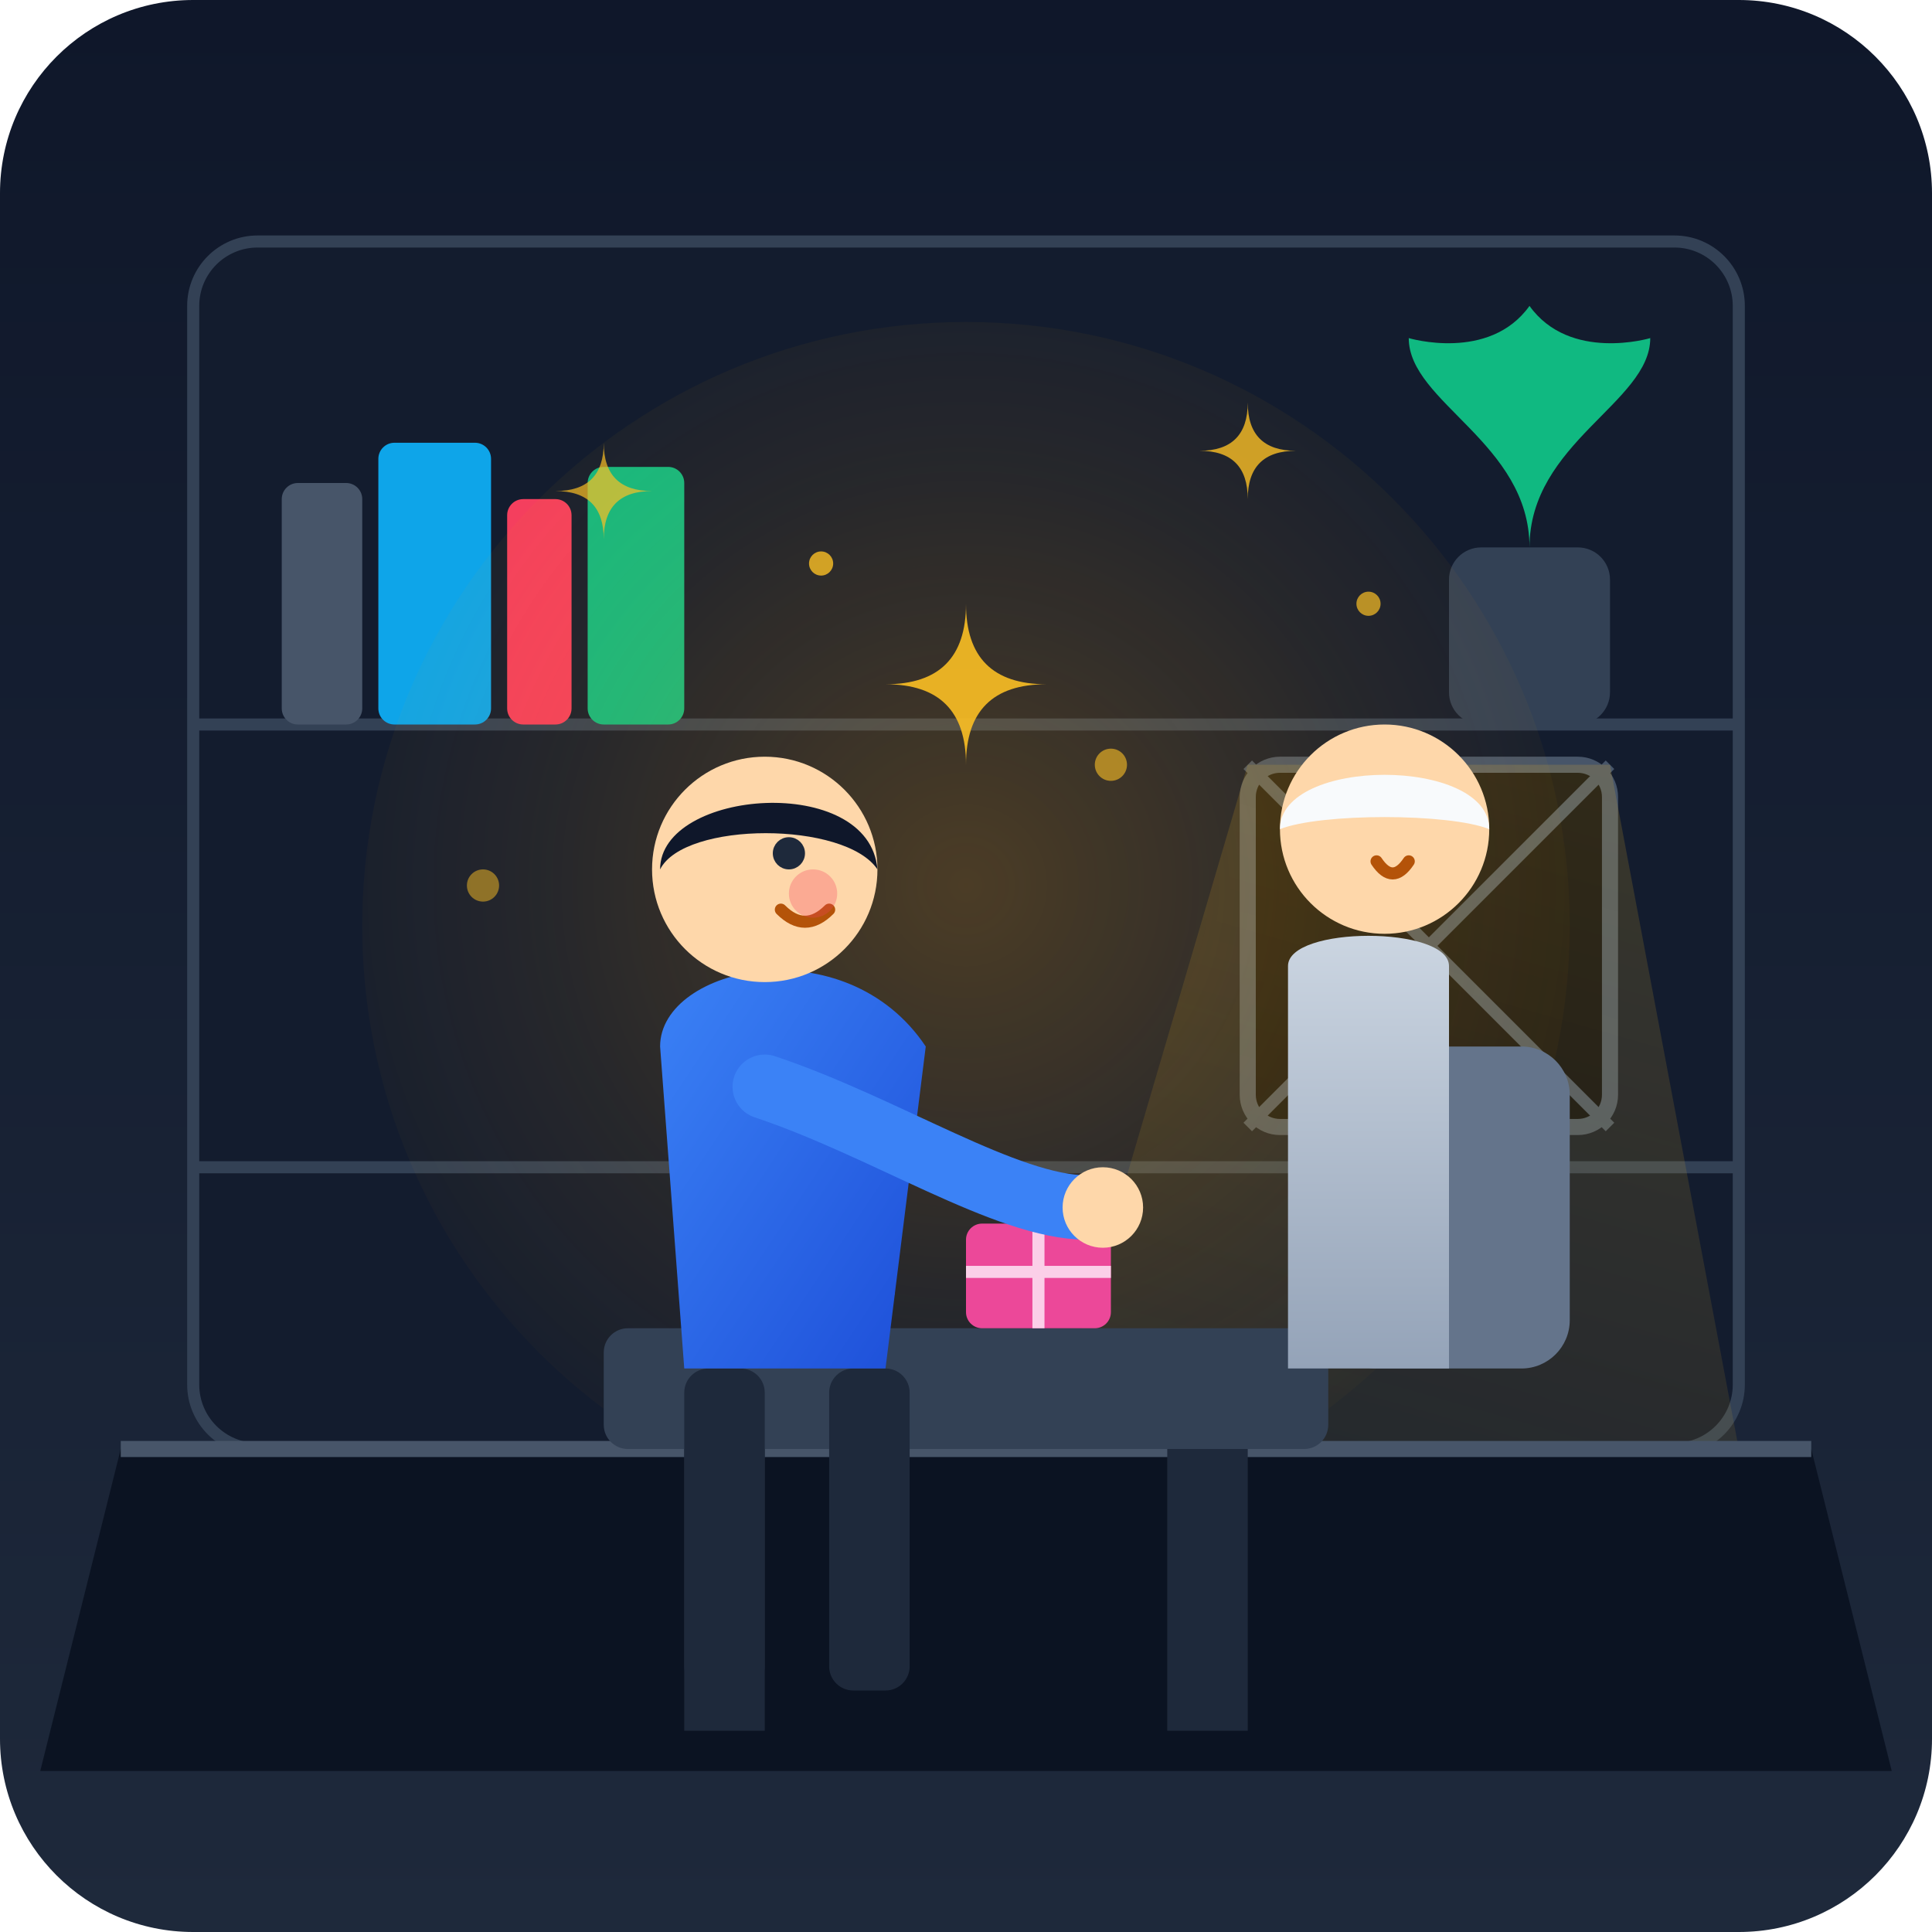
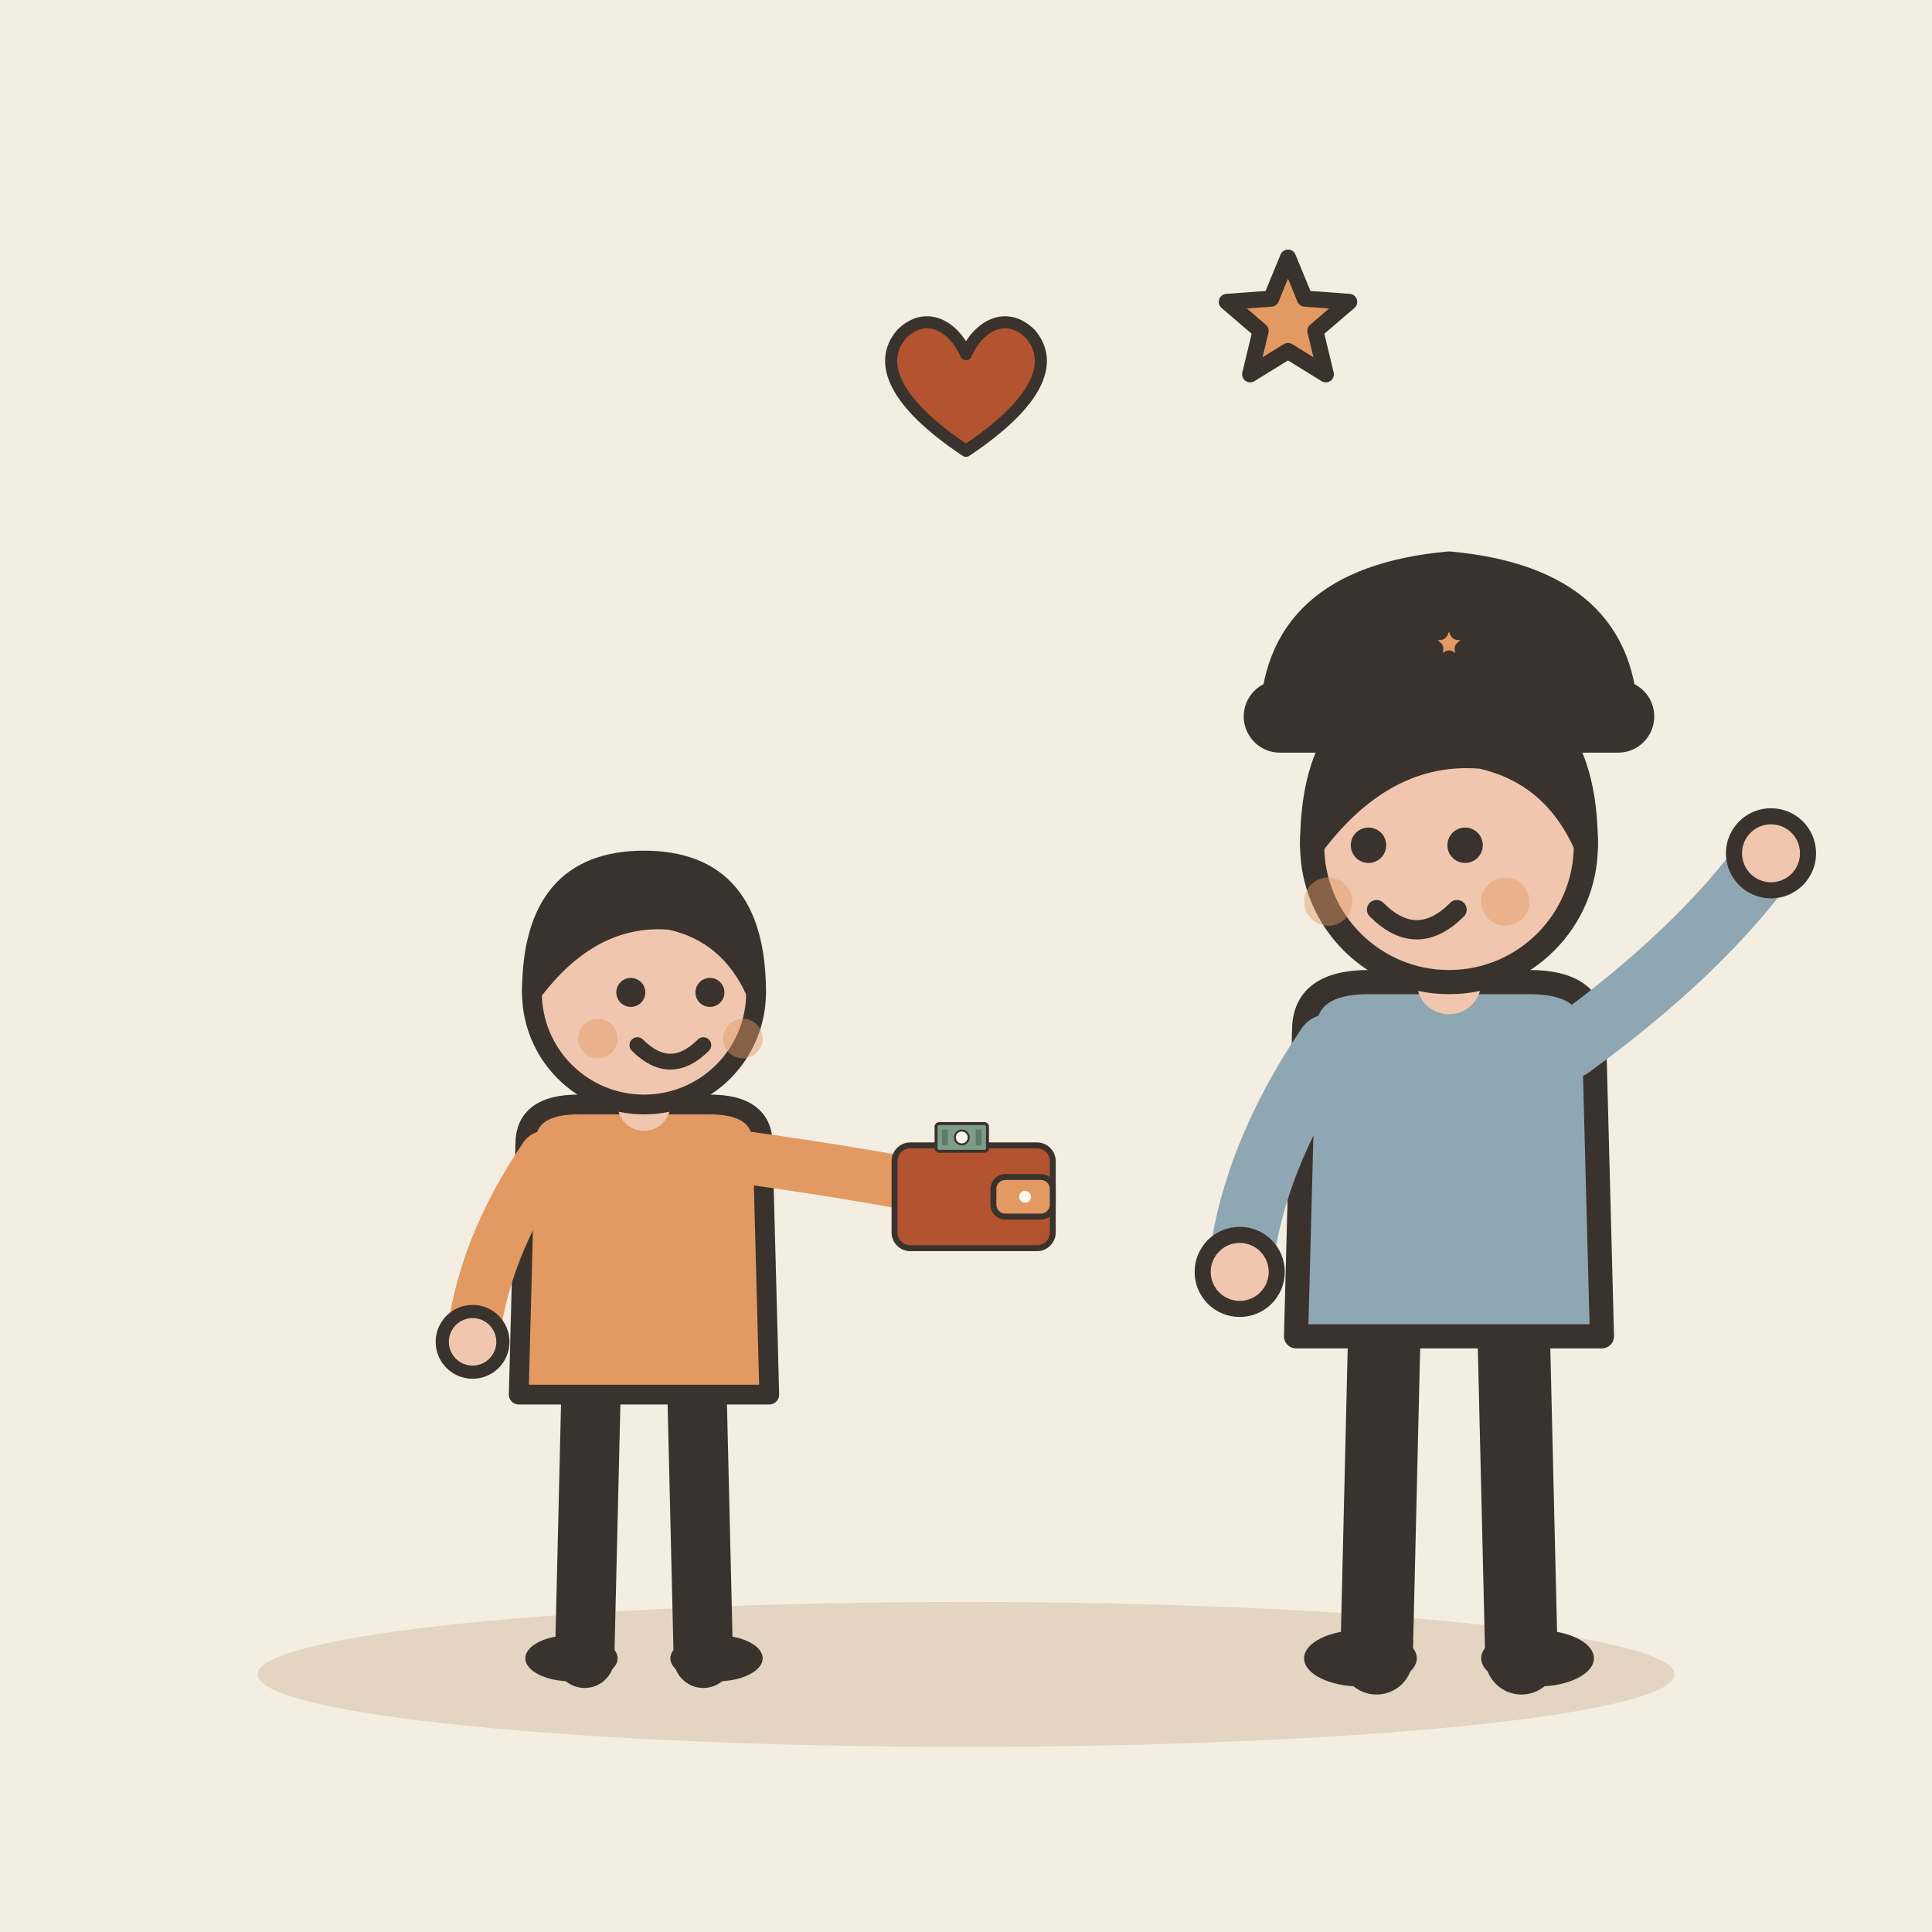
- <svg xmlns="http://www.w3.org/2000/svg" width="240" height="240" viewBox="0 0 240 240">
-   <defs>
-     <linearGradient id="bgGrad" x1="0" y1="0" x2="0" y2="240" gradientUnits="userSpaceOnUse">
-       <stop offset="0" stop-color="#0f172a" />
-       <stop offset="1" stop-color="#1e293b" />
-     </linearGradient>
-     <radialGradient id="auraGlow" cx="120" cy="110" r="90" gradientUnits="userSpaceOnUse">
-       <stop offset="0" stop-color="#f59e0b" stop-opacity="0.25" />
-       <stop offset="0.6" stop-color="#f59e0b" stop-opacity="0.08" />
-       <stop offset="1" stop-color="#f59e0b" stop-opacity="0" />
-     </radialGradient>
-     <linearGradient id="lightBeam" x1="120" y1="30" x2="60" y2="240" gradientUnits="userSpaceOnUse">
-       <stop offset="0" stop-color="#fbbf24" stop-opacity="0.2" />
-       <stop offset="1" stop-color="#fbbf24" stop-opacity="0.0" />
-     </linearGradient>
-     <linearGradient id="coatGrad" x1="0" y1="0" x2="1" y2="1">
-       <stop offset="0" stop-color="#3b82f6" />
-       <stop offset="1" stop-color="#1d4ed8" />
-     </linearGradient>
-     <linearGradient id="elderRobe" x1="0" y1="0" x2="0" y2="1">
-       <stop offset="0" stop-color="#cbd5e1" />
-       <stop offset="1" stop-color="#94a3b8" />
-     </linearGradient>
-   </defs>
-   <rect width="240" height="240" rx="24" fill="url(#bgGrad)" />
-   <rect x="24" y="30" width="192" height="150" rx="8" fill="#131c2e" stroke="#334155" stroke-width="1.5" />
-   <line x1="24" y1="90" x2="216" y2="90" stroke="#334155" stroke-width="1.5" />
-   <line x1="24" y1="145" x2="216" y2="145" stroke="#334155" stroke-width="1.5" />
-   <rect x="35" y="60" width="10" height="30" rx="2" fill="#475569" />
-   <rect x="47" y="55" width="14" height="35" rx="2" fill="#0ea5e9" />
-   <rect x="63" y="62" width="8" height="28" rx="2" fill="#f43f5e" />
-   <rect x="73" y="58" width="12" height="32" rx="2" fill="#10b981" />
-   <rect x="180" y="68" width="20" height="22" rx="4" fill="#334155" />
-   <path d="M190 68 C190 55, 175 50, 175 42 C175 42, 185 45, 190 38 C195 45, 205 42, 205 42 C205 50, 190 55, 190 68 Z" fill="#10b981" />
-   <rect x="155" y="95" width="45" height="45" rx="4" fill="#090d16" stroke="#475569" stroke-width="2" />
-   <path d="M155 95 L200 140 M200 95 L155 140" stroke="#475569" stroke-width="1.5" />
-   <polygon points="155,95 200,95 216,180 130,180" fill="url(#lightBeam)" />
-   <circle cx="120" cy="115" r="75" fill="url(#auraGlow)" />
-   <path d="M15 180 L225 180 L235 220 L5 220 Z" fill="#0b1322" />
-   <line x1="15" y1="180" x2="225" y2="180" stroke="#475569" stroke-width="2" />
-   <rect x="75" y="165" width="90" height="15" rx="3" fill="#334155" />
-   <rect x="85" y="180" width="10" height="35" fill="#1e293b" />
-   <rect x="145" y="180" width="10" height="35" fill="#1e293b" />
-   <circle cx="100" cy="160" r="7" fill="#f8fafc" />
-   <path d="M107 157 C111 157, 112 163, 107 163" stroke="#f8fafc" stroke-width="1.5" fill="none" />
-   <rect x="120" y="152" width="18" height="13" rx="2" fill="#ec4899" />
-   <path d="M129 152 V165 M120 158 H138" stroke="#fbcfe8" stroke-width="1.5" />
-   <g id="elderPerson">
-     <rect x="165" y="130" width="30" height="40" rx="6" fill="#64748b" />
-     <path d="M160 120 C160 115, 180 115, 180 120 L180 170 L160 170 Z" fill="url(#elderRobe)" />
-     <circle cx="172" cy="103" r="13" fill="#fed7aa" />
-     <path d="M167 100 Q169 98 171 100" stroke="#451a03" stroke-width="1.5" stroke-linecap="round" fill="none" />
-     <path d="M174 100 Q176 98 178 100" stroke="#451a03" stroke-width="1.5" stroke-linecap="round" fill="none" />
-     <path d="M171 107 Q173 110 175 107" stroke="#b45309" stroke-width="1.5" stroke-linecap="round" fill="none" />
-     <path d="M159 103 C159 94, 185 94, 185 103 C180 101, 164 101, 159 103 Z" fill="#f8fafc" />
+ <svg xmlns="http://www.w3.org/2000/svg" viewBox="0 0 240 240" data-style="editorial">
+   <rect width="240" height="240" fill="#F4EDE2" />
+   <ellipse cx="120" cy="208" rx="88" ry="9" fill="#E3D5C1" />
+   <g transform="translate(80 206) scale(0.819 0.819)">
+     <path d="M-8 -42L-9 0" stroke="#3A332D" stroke-width="9" stroke-linecap="round" fill="none" />
+     <path d="M8 -42L9 0" stroke="#3A332D" stroke-width="9" stroke-linecap="round" fill="none" />
+     <ellipse cx="-11" cy="0" rx="7" ry="3.5" fill="#3A332D" />
+     <ellipse cx="11" cy="0" rx="7" ry="3.5" fill="#3A332D" />
+     <path d="M-18 -78Q-18 -84 -10 -84L10 -84Q18 -84 18 -78L19 -40L-19 -40Z" fill="#E39A62" stroke="#3A332D" stroke-width="3" stroke-linecap="round" stroke-linejoin="round" />
+     <path d="M-15 -76Q-24.5 -62 -26 -48" fill="none" stroke="#E39A62" stroke-width="8" stroke-linecap="round" stroke-linejoin="round" />
+     <circle cx="-26" cy="-48" r="4.6" fill="#F0C7AE" stroke="#3A332D" stroke-linecap="round" stroke-linejoin="round" stroke-width="2" />
+     <path d="M15 -76Q36.5 -73 50 -70" fill="none" stroke="#E39A62" stroke-width="8" stroke-linecap="round" stroke-linejoin="round" />
+     <circle cx="50" cy="-70" r="4.6" fill="#F0C7AE" stroke="#3A332D" stroke-linecap="round" stroke-linejoin="round" stroke-width="2" />
+     <path d="M0 -84L0 -88" stroke="#F0C7AE" stroke-width="8" stroke-linecap="round" fill="none" />
+     <circle cx="0" cy="-101" r="17" fill="#F0C7AE" stroke="#3A332D" stroke-width="3" stroke-linecap="round" stroke-linejoin="round" />
+     <path d="M-17 -101Q-17 -121 0 -121Q17 -121 17 -101Q13 -110 4 -112Q-8 -113 -17 -101Z" fill="#3A332D" stroke="#3A332D" stroke-width="3" stroke-linecap="round" stroke-linejoin="round" />
+     <circle cx="-2" cy="-101" r="2.2" fill="#3A332D" />
+     <circle cx="10" cy="-101" r="2.2" fill="#3A332D" />
+     <path d="M-1 -93Q4 -88 9 -93" fill="none" stroke="#3A332D" stroke-width="2.4" stroke-linecap="round" stroke-linejoin="round" />
+     <circle cx="-7" cy="-94" r="3" fill="#E39A62" opacity="0.45" />
+     <circle cx="15" cy="-94" r="3" fill="#E39A62" opacity="0.45" />
+     <g transform="translate(50 -70) scale(0.3 0.3)">
+       <rect x="-40" y="-26" width="80" height="52" rx="8" fill="#B4532F" stroke="#3A332D" stroke-width="3" stroke-linecap="round" stroke-linejoin="round" />
+       <rect x="10" y="-10" width="30" height="20" rx="6" fill="#E39A62" stroke="#3A332D" stroke-width="3" stroke-linecap="round" stroke-linejoin="round" />
+       <circle cx="26" cy="0" r="3" fill="#FBF6EE" />
+       <g transform="translate(-6 -30) scale(0.5 0.5)">
+         <rect x="-26" y="-14" width="52" height="28" rx="3" fill="#7E9C86" stroke="#3A332D" stroke-width="3" stroke-linecap="round" stroke-linejoin="round" />
+         <circle cx="0" cy="0" r="7" fill="#FBF6EE" stroke="#3A332D" stroke-linecap="round" stroke-linejoin="round" stroke-width="2" />
+         <rect x="-20" y="-8" width="6" height="16" rx="1" fill="#5C7D68" />
+         <rect x="14" y="-8" width="6" height="16" rx="1" fill="#5C7D68" />
+       </g>
+     </g>
  </g>
-   <g id="noblePerson">
-     <rect x="85" y="170" width="10" height="40" rx="3" fill="#1e293b" />
-     <rect x="103" y="170" width="10" height="40" rx="3" fill="#1e293b" />
-     <path d="M82 130 C82 120, 105 115, 115 130 L110 170 L85 170 Z" fill="url(#coatGrad)" />
-     <path d="M95 135 C110 140, 125 150, 135 150" stroke="#3b82f6" stroke-width="8" stroke-linecap="round" fill="none" />
-     <circle cx="137" cy="150" r="5" fill="#fed7aa" />
-     <circle cx="95" cy="108" r="14" fill="#fed7aa" />
-     <path d="M82 108 C82 98, 108 96, 109 108 C105 102, 85 102, 82 108 Z" fill="#0f172a" />
-     <circle cx="98" cy="106" r="1.5" stroke="#1e293b" stroke-width="1" fill="#1e293b" />
-     <path d="M97 113 Q100 116 103 113" stroke="#b45309" stroke-width="1.5" stroke-linecap="round" fill="none" />
-     <circle cx="101" cy="111" r="3" fill="#f43f5e" opacity="0.3" />
+   <g transform="translate(180 206)">
+     <path d="M-8 -42L-9 0" stroke="#3A332D" stroke-width="9" stroke-linecap="round" fill="none" />
+     <path d="M8 -42L9 0" stroke="#3A332D" stroke-width="9" stroke-linecap="round" fill="none" />
+     <ellipse cx="-11" cy="0" rx="7" ry="3.5" fill="#3A332D" />
+     <ellipse cx="11" cy="0" rx="7" ry="3.5" fill="#3A332D" />
+     <path d="M-18 -78Q-18 -84 -10 -84L10 -84Q18 -84 18 -78L19 -40L-19 -40Z" fill="#8FA7B3" stroke="#3A332D" stroke-width="3" stroke-linecap="round" stroke-linejoin="round" />
+     <path d="M-15 -76Q-24.5 -62 -26 -48" fill="none" stroke="#8FA7B3" stroke-width="8" stroke-linecap="round" stroke-linejoin="round" />
+     <circle cx="-26" cy="-48" r="4.6" fill="#F0C7AE" stroke="#3A332D" stroke-linecap="round" stroke-linejoin="round" stroke-width="2" />
+     <path d="M15 -76Q31.5 -88 40 -100" fill="none" stroke="#8FA7B3" stroke-width="8" stroke-linecap="round" stroke-linejoin="round" />
+     <circle cx="40" cy="-100" r="4.6" fill="#F0C7AE" stroke="#3A332D" stroke-linecap="round" stroke-linejoin="round" stroke-width="2" />
+     <path d="M0 -84L0 -88" stroke="#F0C7AE" stroke-width="8" stroke-linecap="round" fill="none" />
+     <circle cx="0" cy="-101" r="17" fill="#F0C7AE" stroke="#3A332D" stroke-width="3" stroke-linecap="round" stroke-linejoin="round" />
+     <path d="M-17 -101Q-17 -121 0 -121Q17 -121 17 -101Q13 -110 4 -112Q-8 -113 -17 -101Z" fill="#3A332D" stroke="#3A332D" stroke-width="3" stroke-linecap="round" stroke-linejoin="round" />
+     <circle cx="-10" cy="-101" r="2.2" fill="#3A332D" />
+     <circle cx="2" cy="-101" r="2.2" fill="#3A332D" />
+     <path d="M-9 -93Q-4 -88 1 -93" fill="none" stroke="#3A332D" stroke-width="2.4" stroke-linecap="round" stroke-linejoin="round" />
+     <circle cx="-15" cy="-94" r="3" fill="#E39A62" opacity="0.45" />
+     <circle cx="7" cy="-94" r="3" fill="#E39A62" opacity="0.45" />
+     <g transform="translate(0 -116)">
+       <path d="M-22 0Q-22 -18 0 -20Q22 -18 22 0Z" fill="#3A332D" stroke="#3A332D" stroke-width="3" stroke-linecap="round" stroke-linejoin="round" />
+       <rect x="-24" y="-4" width="48" height="6" rx="3" fill="#3A332D" stroke="#3A332D" stroke-width="3" stroke-linecap="round" stroke-linejoin="round" />
+       <path d="M0.0 -14.0L1.1 -11.5L3.8 -11.2L1.7 -9.4L2.4 -6.8L0.0 -8.2L-2.4 -6.8L-1.7 -9.4L-3.8 -11.2L-1.1 -11.5Z" fill="#E39A62" stroke="#3A332D" stroke-width="2" stroke-linecap="round" stroke-linejoin="round" />
+     </g>
  </g>
-   <g fill="#fbbf24">
-     <path d="M 120 75 Q 120 85 110 85 Q 120 85 120 95 Q 120 85 130 85 Q 120 85 120 75 Z" opacity="0.9" />
-     <path d="M 75 55 Q 75 61 69 61 Q 75 61 75 67 Q 75 61 81 61 Q 75 61 75 55 Z" opacity="0.7" />
-     <path d="M 155 50 Q 155 56 149 56 Q 155 56 155 62 Q 155 56 161 56 Q 155 56 155 50 Z" opacity="0.8" />
-     <circle cx="138" cy="95" r="2" opacity="0.6" />
-     <circle cx="102" cy="70" r="1.5" opacity="0.8" />
-     <circle cx="60" cy="110" r="2" opacity="0.5" />
-     <circle cx="170" cy="75" r="1.5" opacity="0.7" />
+   <g transform="translate(120 50) scale(0.5 0.5)">
+     <path d="M0 12C-18 0 -22 -10 -16 -17C-10 -23 -3 -19 0 -12C3 -19 10 -23 16 -17C22 -10 18 0 0 12Z" fill="#B4532F" stroke="#3A332D" stroke-width="3" stroke-linecap="round" stroke-linejoin="round" />
  </g>
+   <path d="M160.0 32.0L162.1 37.1L167.6 37.5L163.4 41.1L164.7 46.5L160.0 43.6L155.3 46.5L156.6 41.1L152.4 37.5L157.9 37.1Z" fill="#E39A62" stroke="#3A332D" stroke-width="2" stroke-linecap="round" stroke-linejoin="round" />
</svg>
